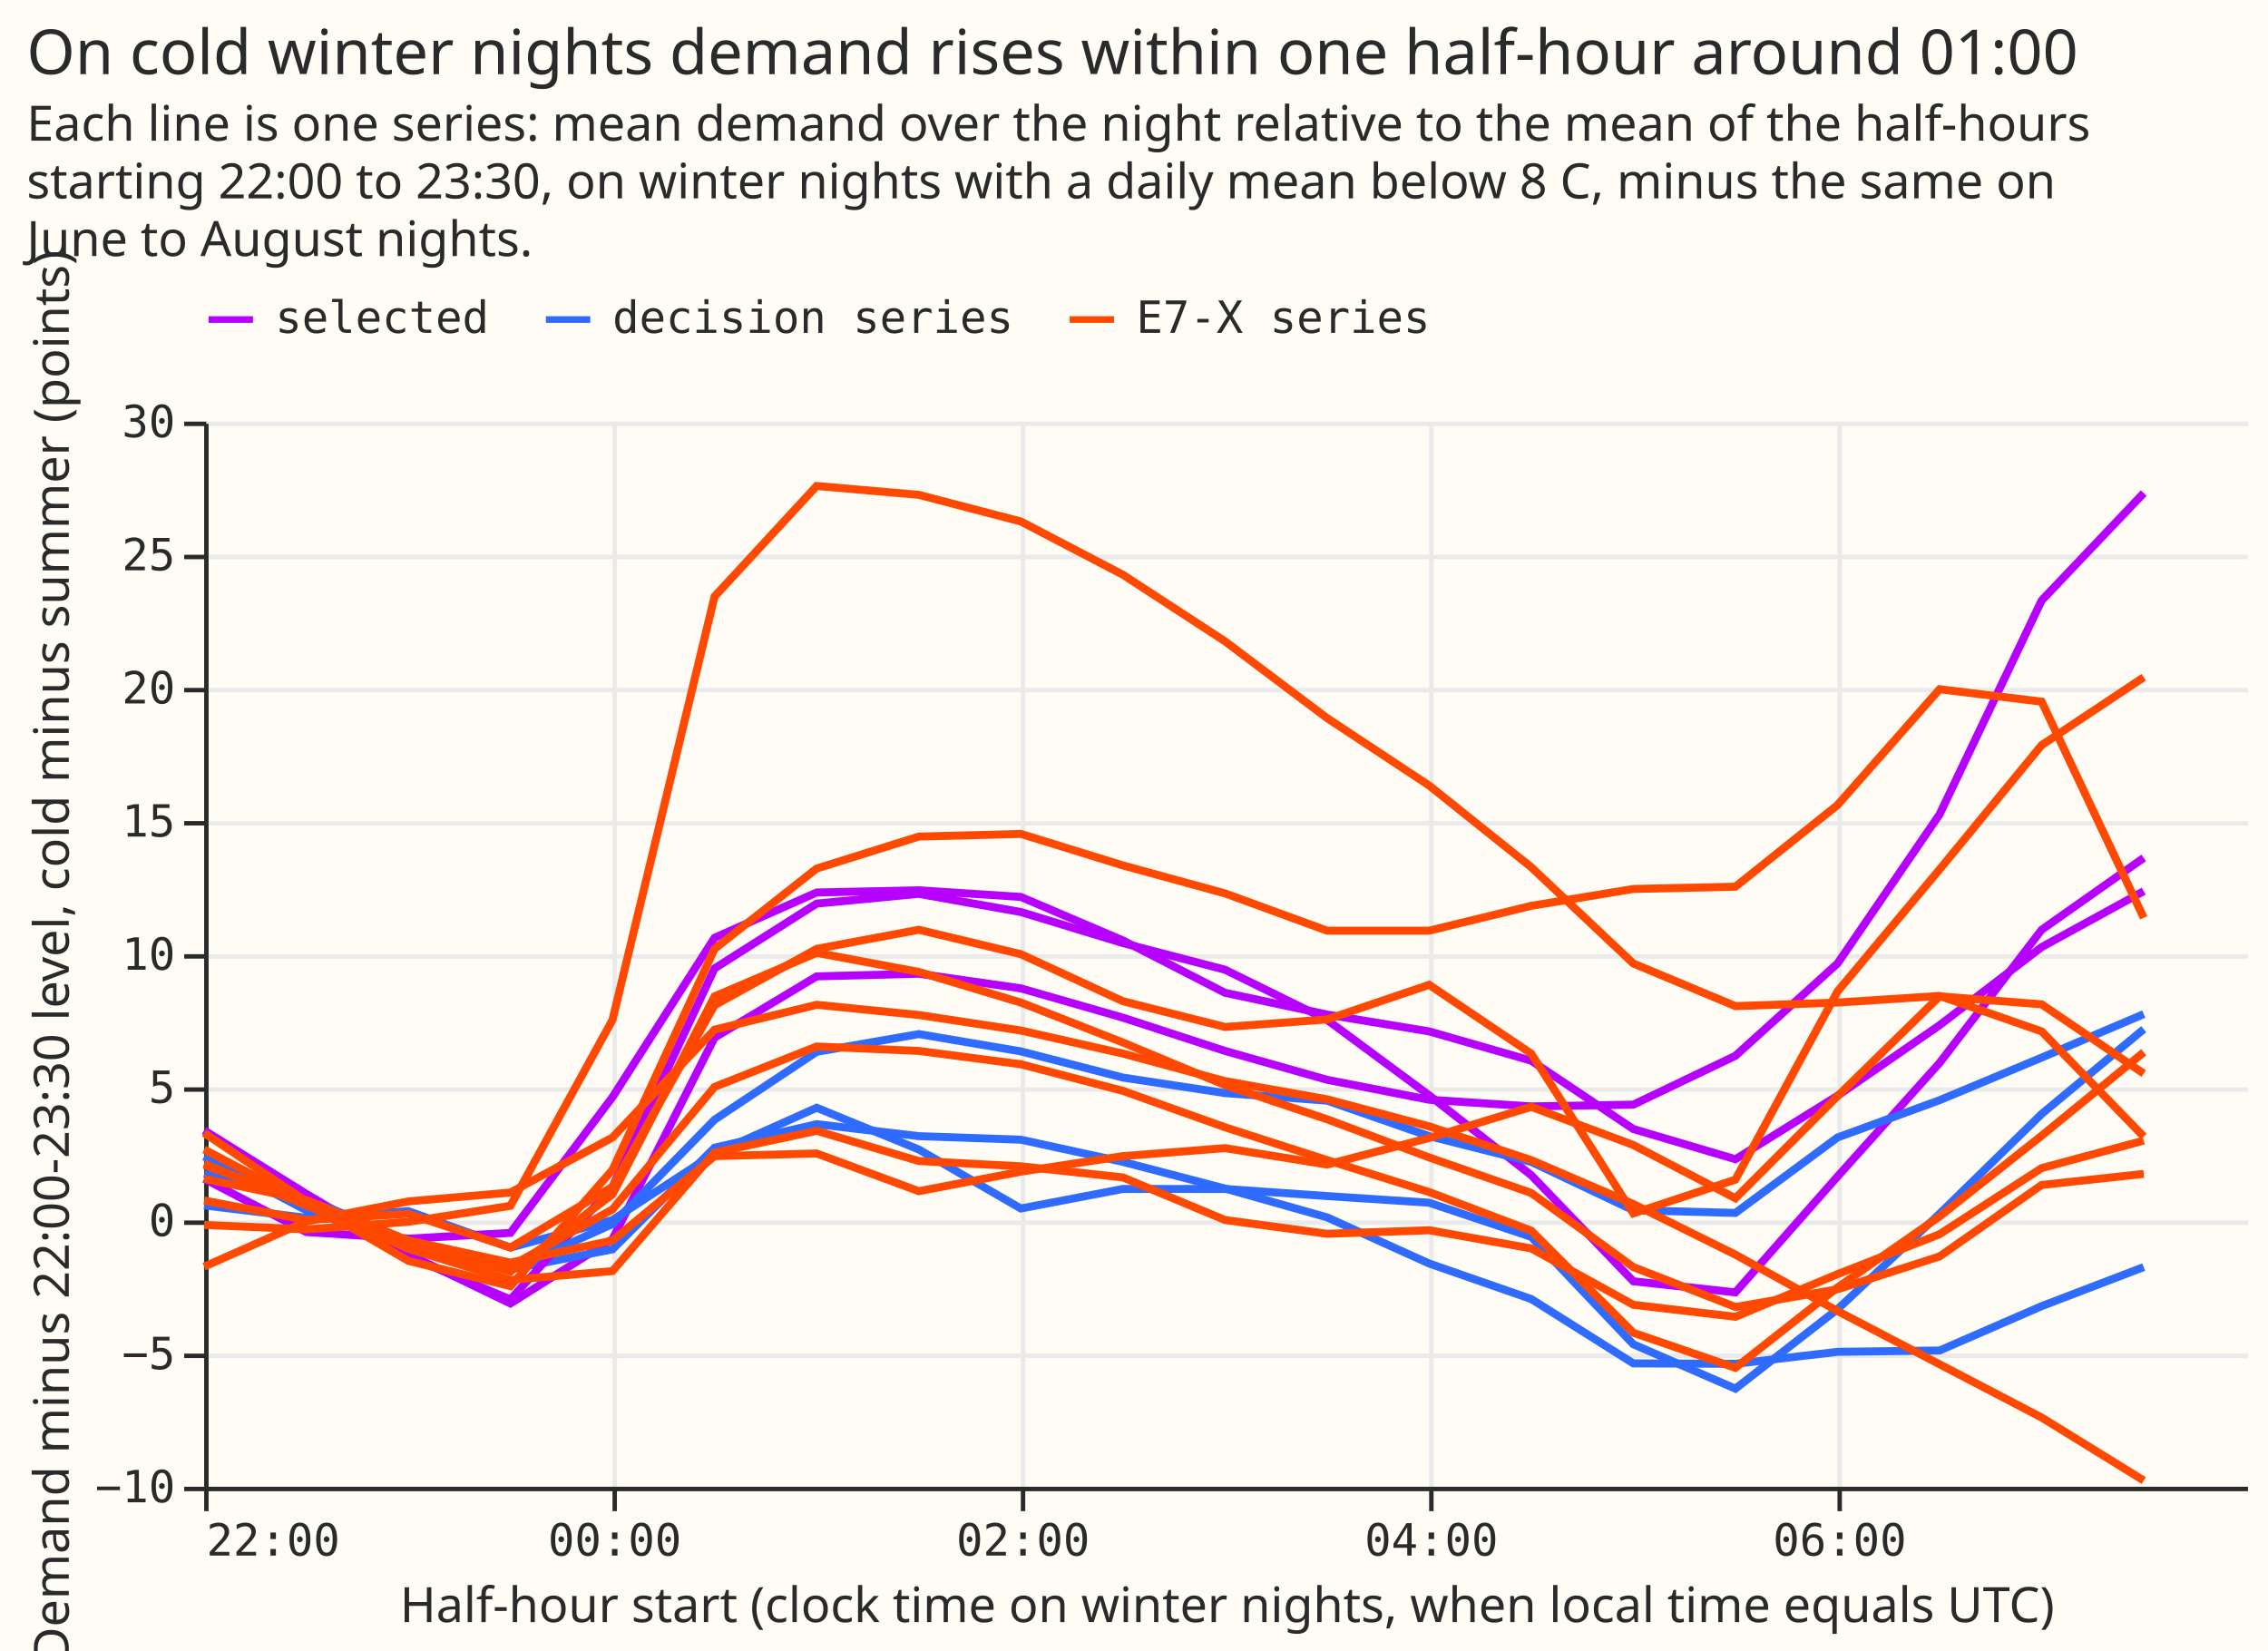
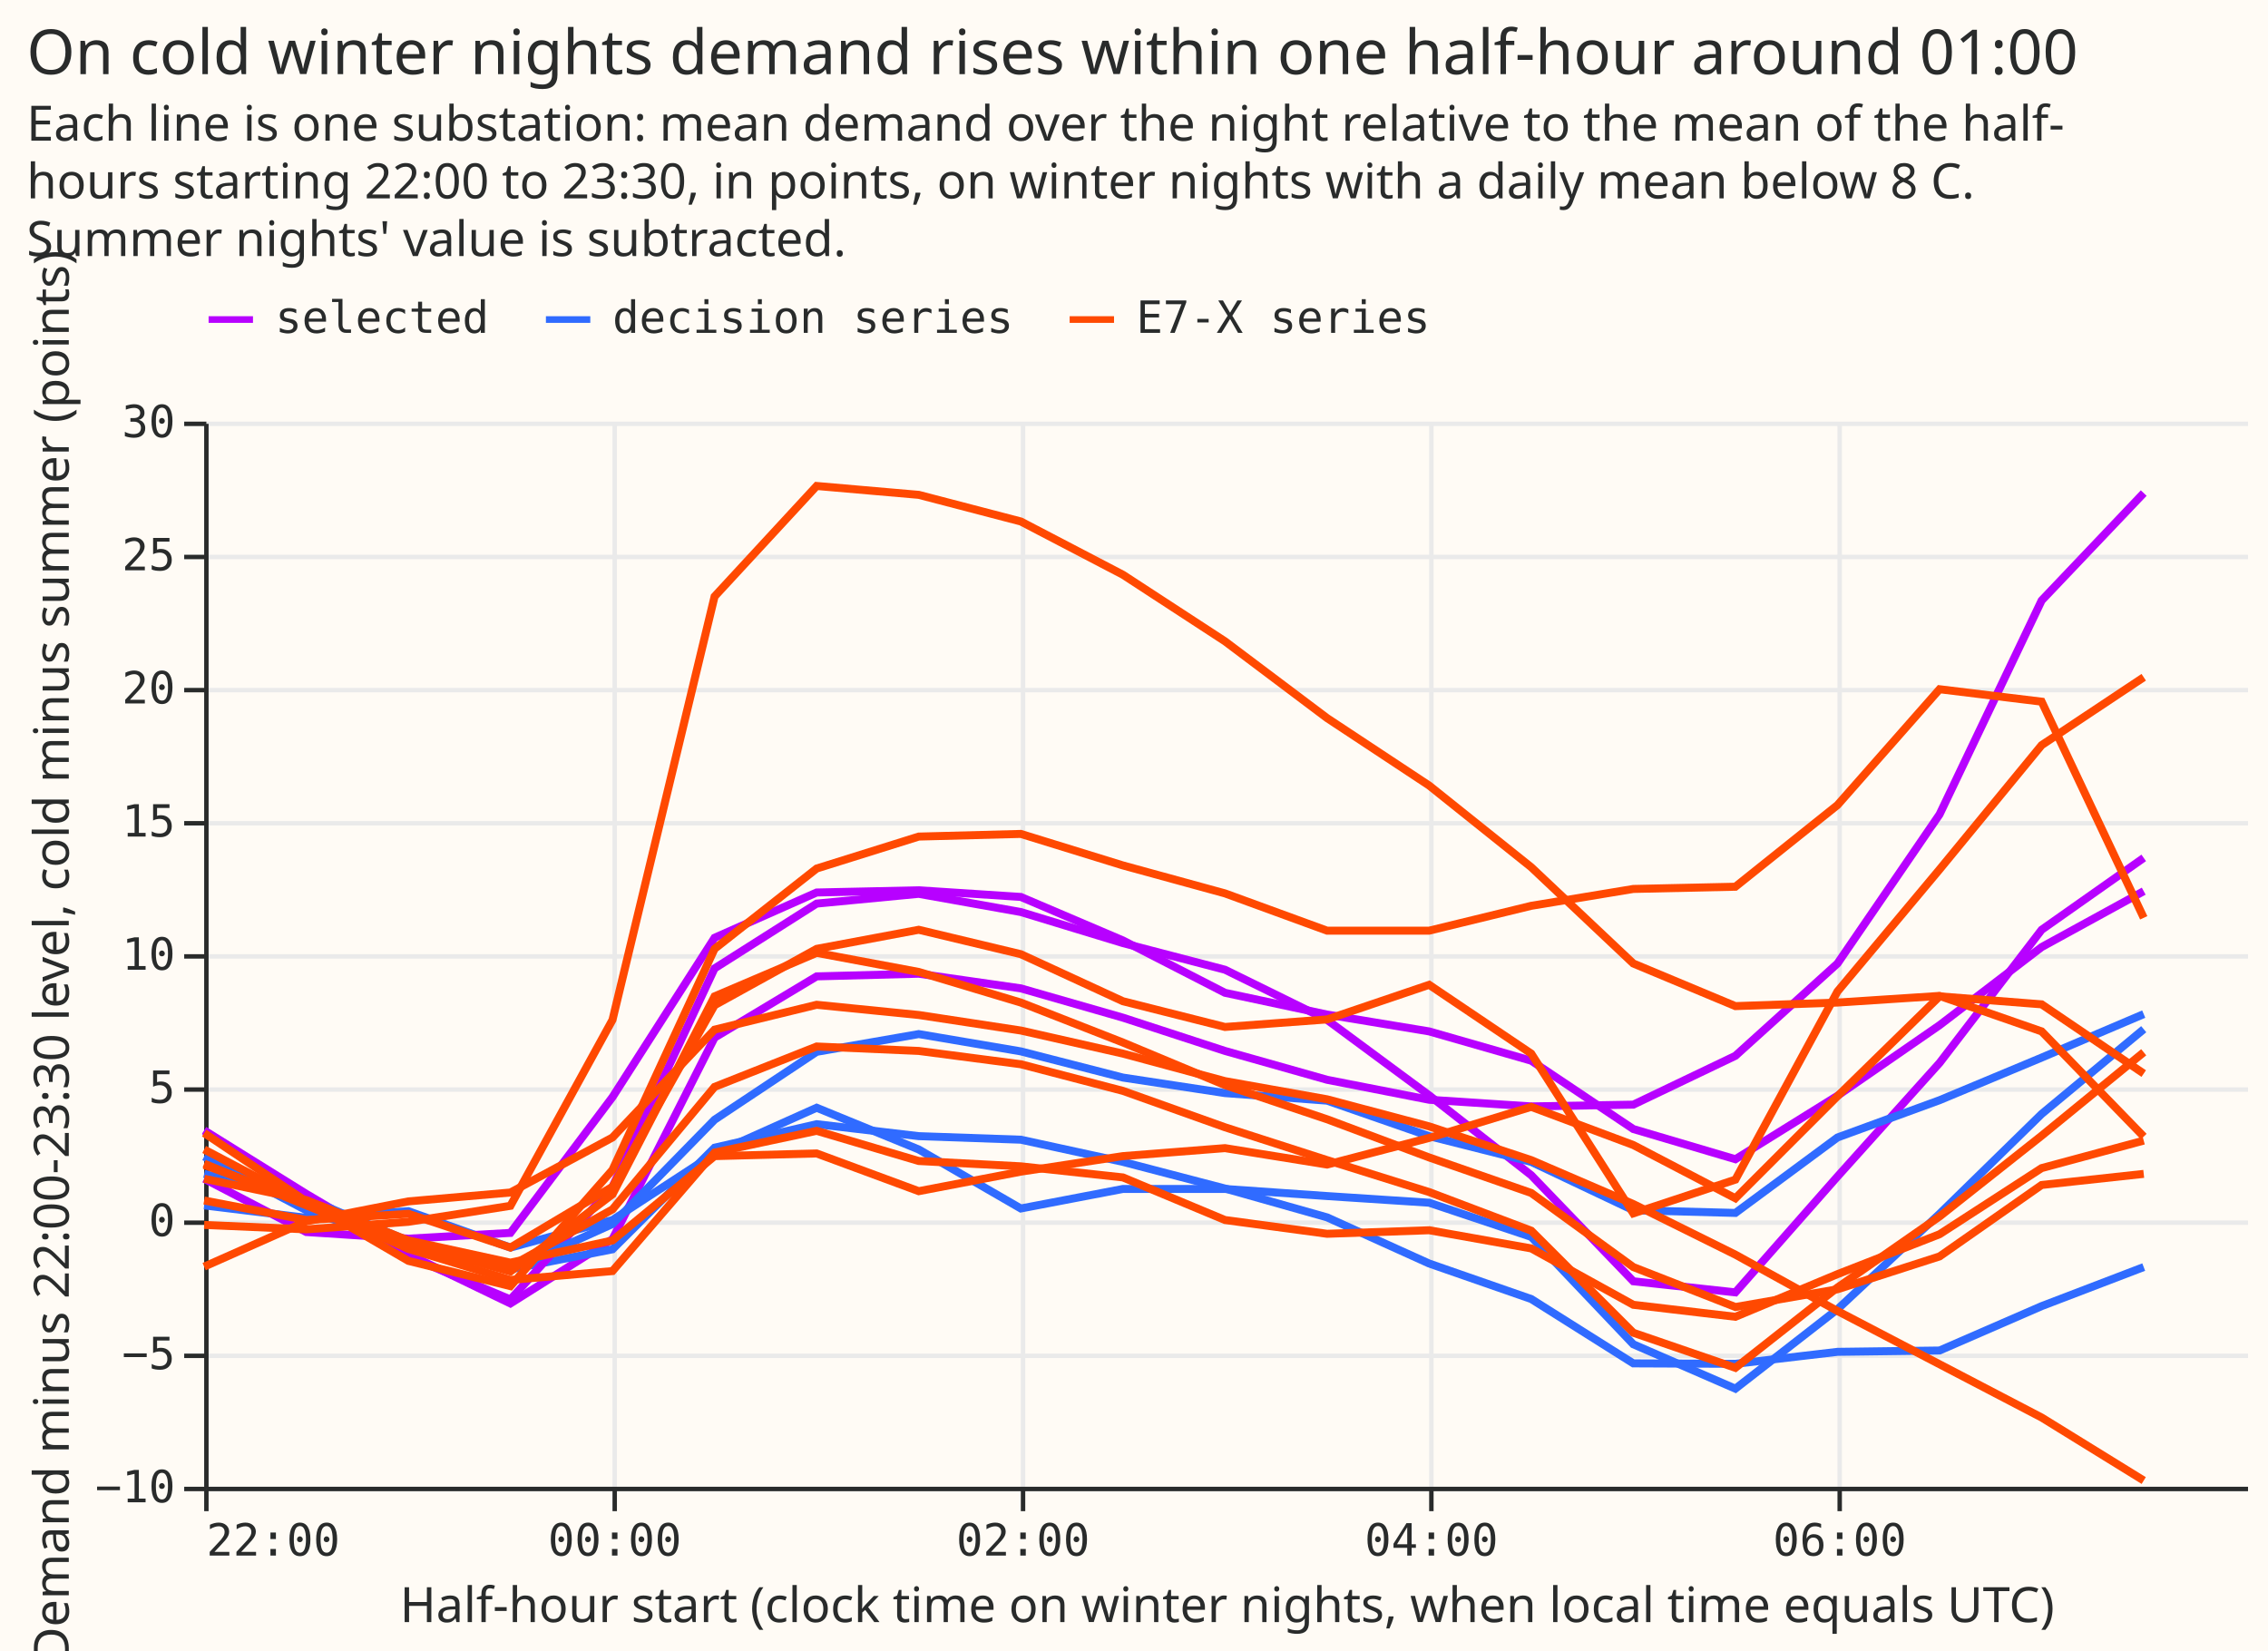
<svg xmlns="http://www.w3.org/2000/svg" width="511" height="372" class="marks" viewBox="0 0 511 372">
  <path fill="#fffbf5" d="M0 0h511v372H0z" />
  <g fill="none" stroke-miterlimit="10" aria-roledescription="group mark container" class="mark-group role-frame root">
    <path fill="#fffbf5" d="M46.5 95.5h460v240h-460Z" aria-hidden="true" class="background" />
    <g aria-hidden="true" class="mark-group role-axis">
      <path stroke="#eaeaea" d="M46.5 95.5v240m92-240v240m92-240v240m92-240v240m92-240v240" class="mark-rule role-axis-grid" pointer-events="none" />
    </g>
    <g aria-hidden="true" class="mark-group role-axis">
      <path stroke="#eaeaea" d="M46.5 335.5h460m-460-30h460m-460-30h460m-460-30h460m-460-30h460m-460-30h460m-460-30h460m-460-30h460m-460-30h460" class="mark-rule role-axis-grid" pointer-events="none" />
    </g>
    <g aria-label="X-axis titled 'Half-hour start (clock time on winter nights, when local time equals UTC)' for a linear scale with values from 0 to 20" aria-roledescription="axis" class="mark-group role-axis" pointer-events="none">
      <path stroke="#292b2b" d="M46.5 335.5v5m92-5v5m92-5v5m92-5v5m92-5v5" class="mark-rule role-axis-tick" />
      <g fill="#292b2b" class="mark-text role-axis-label" font-family="Matter Semi Mono, Roboto Mono, monospace" font-size="10">
        <text transform="translate(46.5 350.5)">22:00</text>
        <text text-anchor="middle" transform="translate(138.5 350.5)">00:00</text>
        <text text-anchor="middle" transform="translate(230.5 350.5)">02:00</text>
        <text text-anchor="middle" transform="translate(322.5 350.5)">04:00</text>
        <text text-anchor="middle" transform="translate(414.5 350.5)">06:00</text>
      </g>
      <path stroke="#292b2b" d="M46.5 335.5h460" class="mark-rule role-axis-domain" />
      <text fill="#292b2b" class="mark-text role-axis-title" font-family="Matter XH, DM Sans, sans-serif" font-size="11" text-anchor="middle" transform="translate(276.5 365.5)">Half-hour start (clock time on winter nights, when local time equals UTC)</text>
    </g>
    <g aria-label="Y-axis titled 'Demand minus 22:00-23:30 level, cold minus summer (points)' for a linear scale with values from −10 to 30" aria-roledescription="axis" class="mark-group role-axis" pointer-events="none">
      <path stroke="#292b2b" d="M46.5 335.5h-5m5-30h-5m5-30h-5m5-30h-5m5-30h-5m5-30h-5m5-30h-5m5-30h-5m5-30h-5" class="mark-rule role-axis-tick" />
      <g fill="#292b2b" class="mark-text role-axis-label" font-family="Matter Semi Mono, Roboto Mono, monospace" font-size="10" text-anchor="end">
        <text transform="translate(39.5 338.5)">−10</text>
        <text transform="translate(39.5 308.5)">−5</text>
        <text transform="translate(39.5 278.5)">0</text>
        <text transform="translate(39.5 248.5)">5</text>
        <text transform="translate(39.5 218.5)">10</text>
        <text transform="translate(39.5 188.5)">15</text>
        <text transform="translate(39.5 158.5)">20</text>
        <text transform="translate(39.5 128.5)">25</text>
        <text transform="translate(39.5 98.5)">30</text>
      </g>
      <path stroke="#292b2b" d="M46.5 335.5v-240" class="mark-rule role-axis-domain" />
      <text fill="#292b2b" class="mark-text role-axis-title" font-family="Matter XH, DM Sans, sans-serif" font-size="11" text-anchor="middle" transform="rotate(-90 115.5 100)">Demand minus 22:00-23:30 level, cold minus summer (points)</text>
    </g>
    <g aria-roledescription="group mark container" class="mark-group role-scope pathgroup">
      <path d="M46 95h460v240H46Z" aria-hidden="true" class="background" />
      <g aria-roledescription="line mark container" class="mark-line role-mark marks">
        <path stroke="#b701ff" stroke-width="1.8" d="M46 254.7 69 269l23 13.6 23 11.1 23-14.5 23-45.4 23-13.8 23-.6 23 3.3 23 6.6 23 7.5 23 6.5 23 4.5 23 1.5 23-.4 23-11 23-20.8 23-33.6 23-48.2 23-24.2" aria-label="Half-hour start (clock time on winter nights, when local time equals UTC): 0; Demand minus 22:00-23:30 level, cold minus summer (points): 3.38467141387; kind: selected; site: D5" aria-roledescription="line mark" />
      </g>
      <path d="M46 95h460v240H46Z" aria-hidden="true" class="background" />
      <g aria-roledescription="line mark container" class="mark-line role-mark marks">
        <path stroke="#306bff" stroke-width="1.8" d="m46 264.5 23 5.5 23 9.6 23 6.4 23-4.5 23-22.9 23-5.3 23 2.7 23 .8 23 5 23 6 23 6.5 23 10.4 23 8 23 14.5 23 .1 23-2.7 23-.3 23-10 23-8.8" aria-label="Half-hour start (clock time on winter nights, when local time equals UTC): 0; Demand minus 22:00-23:30 level, cold minus summer (points): 1.74791743176; kind: decision series; site: D9" aria-roledescription="line mark" />
      </g>
      <path d="M46 95h460v240H46Z" aria-hidden="true" class="background" />
      <g aria-roledescription="line mark container" class="mark-line role-mark marks">
        <path stroke="#b701ff" stroke-width="1.8" d="m46 254.8 23 14.5 23 13.8 23 9.7 23-25.4 23-49.2 23-14.6 23-2.2 23 4.1 23 7 23 6 23 11.3 23 17 23 18 23 23.9 23 2.5 23-26.1 23-25.6 23-30 23-16.2" aria-label="Half-hour start (clock time on winter nights, when local time equals UTC): 0; Demand minus 22:00-23:30 level, cold minus summer (points): 3.36635517005; kind: selected; site: D10" aria-roledescription="line mark" />
      </g>
      <path d="M46 95h460v240H46Z" aria-hidden="true" class="background" />
      <g aria-roledescription="line mark container" class="mark-line role-mark marks">
        <path stroke="#306bff" stroke-width="1.8" d="m46 260.6 23 12.1 23 7.8 23 5.7 23-10.4 23-23.5 23-15.3 23-4 23 3.9 23 5.9 23 3.5 23 1.7 23 8 23 5.8 23 10.9 23 .6 23-17 23-8.4 23-9.6 23-9.8" aria-label="Half-hour start (clock time on winter nights, when local time equals UTC): 0; Demand minus 22:00-23:30 level, cold minus summer (points): 2.40243692656; kind: decision series; site: D11" aria-roledescription="line mark" />
      </g>
      <path d="M46 95h460v240H46Z" aria-hidden="true" class="background" />
      <g aria-roledescription="line mark container" class="mark-line role-mark marks">
        <path stroke="#306bff" stroke-width="1.8" d="m46 271.6 23 2.8 23-1.5 23 8.2 23-6.2 23-15 23-10.3 23 9.4 23 13.3 23-4.4h23l23 1.6 23 1.5 23 7.7 23 24.2 23 10 23-17.9 23-21.5 23-22.5 23-19.1" aria-label="Half-hour start (clock time on winter nights, when local time equals UTC): 0; Demand minus 22:00-23:30 level, cold minus summer (points): 0.561485256075; kind: decision series; site: D14" aria-roledescription="line mark" />
      </g>
      <path d="M46 95h460v240H46Z" aria-hidden="true" class="background" />
      <g aria-roledescription="line mark container" class="mark-line role-mark marks">
        <path stroke="#b701ff" stroke-width="1.8" d="m46 265.6 23 12 23 1.5 23-1.3 23-30.6 23-35.9 23-10.2 23-.5 23 1.5 23 9.8 23 11.8 23 4.9 23 3.8 23 6.6 23 15.4 23 6.8 23-14.3 23-15.9 23-17.6 23-12.6" aria-label="Half-hour start (clock time on winter nights, when local time equals UTC): 0; Demand minus 22:00-23:30 level, cold minus summer (points): 1.57233929729; kind: selected; site: D16" aria-roledescription="line mark" />
      </g>
      <path d="M46 95h460v240H46Z" aria-hidden="true" class="background" />
      <g aria-roledescription="line mark container" class="mark-line role-mark marks">
        <path stroke="#ff4901" stroke-width="1.8" d="m46 262.5 23 8.4 23 9.2 23 6.4 23-17.4 23-44.6 23-9.8 23 4.3 23 6.9 23 9 23 9.6 23 7.7 23 8.6 23 8 23 16.7 23 9 23-4 23-7.4 23-16.1 23-2.5" aria-label="Half-hour start (clock time on winter nights, when local time equals UTC): 0; Demand minus 22:00-23:30 level, cold minus summer (points): 2.0821181148; kind: E7-X series; site: D2" aria-roledescription="line mark" />
      </g>
      <path d="M46 95h460v240H46Z" aria-hidden="true" class="background" />
      <g aria-roledescription="line mark container" class="mark-line role-mark marks">
        <path stroke="#ff4901" stroke-width="1.8" d="m46 259 23 12.1 23 10.3 23 7 23-2 23-26.7 23-4.9 23 6.8 23 1.2 23 2.5 23 9.6 23 3.1 23-.8 23 4.1 23 12.7 23 2.7 23-9.6 23-9 23-14.9 23-6.2" aria-label="Half-hour start (clock time on winter nights, when local time equals UTC): 0; Demand minus 22:00-23:30 level, cold minus summer (points): 2.66107630627; kind: E7-X series; site: D3" aria-roledescription="line mark" />
      </g>
      <path d="M46 95h460v240H46Z" aria-hidden="true" class="background" />
      <g aria-roledescription="line mark container" class="mark-line role-mark marks">
        <path stroke="#ff4901" stroke-width="1.8" d="m46 285.4 23-10.2 23-4.5 23-2 23-12.4 23-24.3 23-5.6 23 2.3 23 3.5 23 5.2 23 6.2 23 4.1 23 6.1 23 7.6 23 9.9 23 11.4 23 12.7 23 12 23 12 23 14.2" aria-label="Half-hour start (clock time on winter nights, when local time equals UTC): 0; Demand minus 22:00-23:30 level, cold minus summer (points): −1.73453622408; kind: E7-X series; site: D4" aria-roledescription="line mark" />
      </g>
      <path d="M46 95h460v240H46Z" aria-hidden="true" class="background" />
      <g aria-roledescription="line mark container" class="mark-line role-mark marks">
        <path stroke="#ff4901" stroke-width="1.8" d="m46 265.6 23 4.8 23 9.1 23 5 23-5 23-19 23-.6 23 8.5 23-4.4 23-3.5 23-1.8 23 3.7 23-6 23-7 23 8.6 23 12 23-23 23-22.5 23 1.8 23 15.6" aria-label="Half-hour start (clock time on winter nights, when local time equals UTC): 0; Demand minus 22:00-23:30 level, cold minus summer (points): 1.57406641402; kind: E7-X series; site: D8" aria-roledescription="line mark" />
      </g>
      <path d="M46 95h460v240H46Z" aria-hidden="true" class="background" />
      <g aria-roledescription="line mark container" class="mark-line role-mark marks">
        <path stroke="#ff4901" stroke-width="1.8" d="m46 255.3 23 15.4 23 13.4 23 5.7 23-26.2 23-49.8 23-18.1 23-7.2 23-.6 23 7.1 23 6.3 23 8.4h23l23-5.6 23-3.8 23-.5 23-18.4 23-26.1 23 2.8 23 48.7" aria-label="Half-hour start (clock time on winter nights, when local time equals UTC): 0; Demand minus 22:00-23:30 level, cold minus summer (points): 3.28350878549; kind: E7-X series; site: D12" aria-roledescription="line mark" />
      </g>
      <path d="M46 95h460v240H46Z" aria-hidden="true" class="background" />
      <g aria-roledescription="line mark container" class="mark-line role-mark marks">
        <path stroke="#ff4901" stroke-width="1.8" d="m46 276 23 1 23-1.7 23-3.6 23-41.9 23-95.4 23-24.9 23 2 23 6 23 12 23 15 23 17.3 23 15.2 23 18.4 23 21.7 23 9.6 23-.8 23-1.5 23 8 23 23.7" aria-label="Half-hour start (clock time on winter nights, when local time equals UTC): 0; Demand minus 22:00-23:30 level, cold minus summer (points): −0.163726565393; kind: E7-X series; site: D19" aria-roledescription="line mark" />
      </g>
      <path d="M46 95h460v240H46Z" aria-hidden="true" class="background" />
      <g aria-roledescription="line mark container" class="mark-line role-mark marks">
        <path stroke="#ff4901" stroke-width="1.8" d="m46 262.2 23 9.4 23 9.3 23 4.4 23-12.8 23-27.6 23-9.1 23 1 23 3 23 6 23 8.2 23 7.4 23 7.2 23 8.7 23 23 23 7.9 23-18.1 23-16 23-18.2 23-18.8" aria-label="Half-hour start (clock time on winter nights, when local time equals UTC): 0; Demand minus 22:00-23:30 level, cold minus summer (points): 2.1326412314; kind: E7-X series; site: D21" aria-roledescription="line mark" />
      </g>
      <path d="M46 95h460v240H46Z" aria-hidden="true" class="background" />
      <g aria-roledescription="line mark container" class="mark-line role-mark marks">
        <path stroke="#ff4901" stroke-width="1.8" d="m46 270.5 23 4.4 23-1.4 23 7.6 23-13.7 23-40.9 23-12.7 23-4.3 23 5.5 23 10.6 23 5.8 23-1.7 23-7.8 23 15.5 23 36 23-7.6 23-42.4 23-27.5 23-28 23-15.3" aria-label="Half-hour start (clock time on winter nights, when local time equals UTC): 0; Demand minus 22:00-23:30 level, cold minus summer (points): 0.749146769533; kind: E7-X series; site: D22" aria-roledescription="line mark" />
      </g>
    </g>
    <g aria-label="Symbol legend for stroke color with 3 values: selected, decision series, E7-X series" aria-roledescription="legend" class="mark-group role-legend">
      <path d="M46 66h277v11H46Z" aria-hidden="true" class="background" pointer-events="none" />
      <g class="mark-group role-legend-entry">
        <g aria-roledescription="group mark container" class="mark-group role-scope" pointer-events="none">
          <path d="M46 66h64v11H46Z" aria-hidden="true" class="background" />
          <path stroke="#b701ff" stroke-width="1.5" d="M47 72h10" class="mark-symbol role-legend-symbol" />
          <text fill="#292b2b" class="mark-text role-legend-label" font-family="Matter Semi Mono, Roboto Mono, monospace" font-size="10" transform="translate(62 75)">selected</text>
          <path d="M122 66h106v11H122Z" aria-hidden="true" class="background" />
          <path stroke="#306bff" stroke-width="1.5" d="M123 72h10" class="mark-symbol role-legend-symbol" />
          <text fill="#292b2b" class="mark-text role-legend-label" font-family="Matter Semi Mono, Roboto Mono, monospace" font-size="10" transform="translate(138 75)">decision series</text>
          <path d="M240 66h82v11h-82Z" aria-hidden="true" class="background" />
          <path stroke="#ff4901" stroke-width="1.5" d="M241 72h10" class="mark-symbol role-legend-symbol" />
          <text fill="#292b2b" class="mark-text role-legend-label" font-family="Matter Semi Mono, Roboto Mono, monospace" font-size="10" transform="translate(256 75)">E7-X series</text>
        </g>
      </g>
    </g>
    <g fill="#292b2b" class="mark-group role-title" font-family="Matter XH, DM Sans, sans-serif" pointer-events="none">
      <text aria-label="Title text 'On cold winter nights demand rises within one half-hour around 01:00'" aria-roledescription="title" class="mark-text role-title-text" font-size="14" transform="translate(6 16.7)">On cold winter nights demand rises within one half-hour around 01:00</text>
-       <text aria-label="Subtitle text 'Each line is one series: mean demand over the night relative to the mean of the half-hours starting 22:00 to 23:30, on winter nights with a daily mean below 8 C, minus the same on June to August nights.'" aria-roledescription="subtitle" class="mark-text role-title-subtitle" font-size="11" transform="translate(6 31.7)">
-         <tspan>Each line is one series: mean demand over the night relative to the mean of the half-hours</tspan>
-         <tspan x="0" dy="13">starting 22:00 to 23:30, on winter nights with a daily mean below 8 C, minus the same on</tspan>
-         <tspan x="0" dy="13">June to August nights.</tspan>
+       <text aria-label="Subtitle text 'Each line is one substation: mean demand over the night relative to the mean of the half- hours starting 22:00 to 23:30, in points, on winter nights with a daily mean below 8 C. Summer nights' value is subtracted.'" aria-roledescription="subtitle" class="mark-text role-title-subtitle" font-size="11" transform="translate(6 31.7)">
+         <tspan>Each line is one substation: mean demand over the night relative to the mean of the half-</tspan>
+         <tspan x="0" dy="13">hours starting 22:00 to 23:30, in points, on winter nights with a daily mean below 8 C.</tspan>
+         <tspan x="0" dy="13">Summer nights' value is subtracted.</tspan>
      </text>
    </g>
  </g>
</svg>
